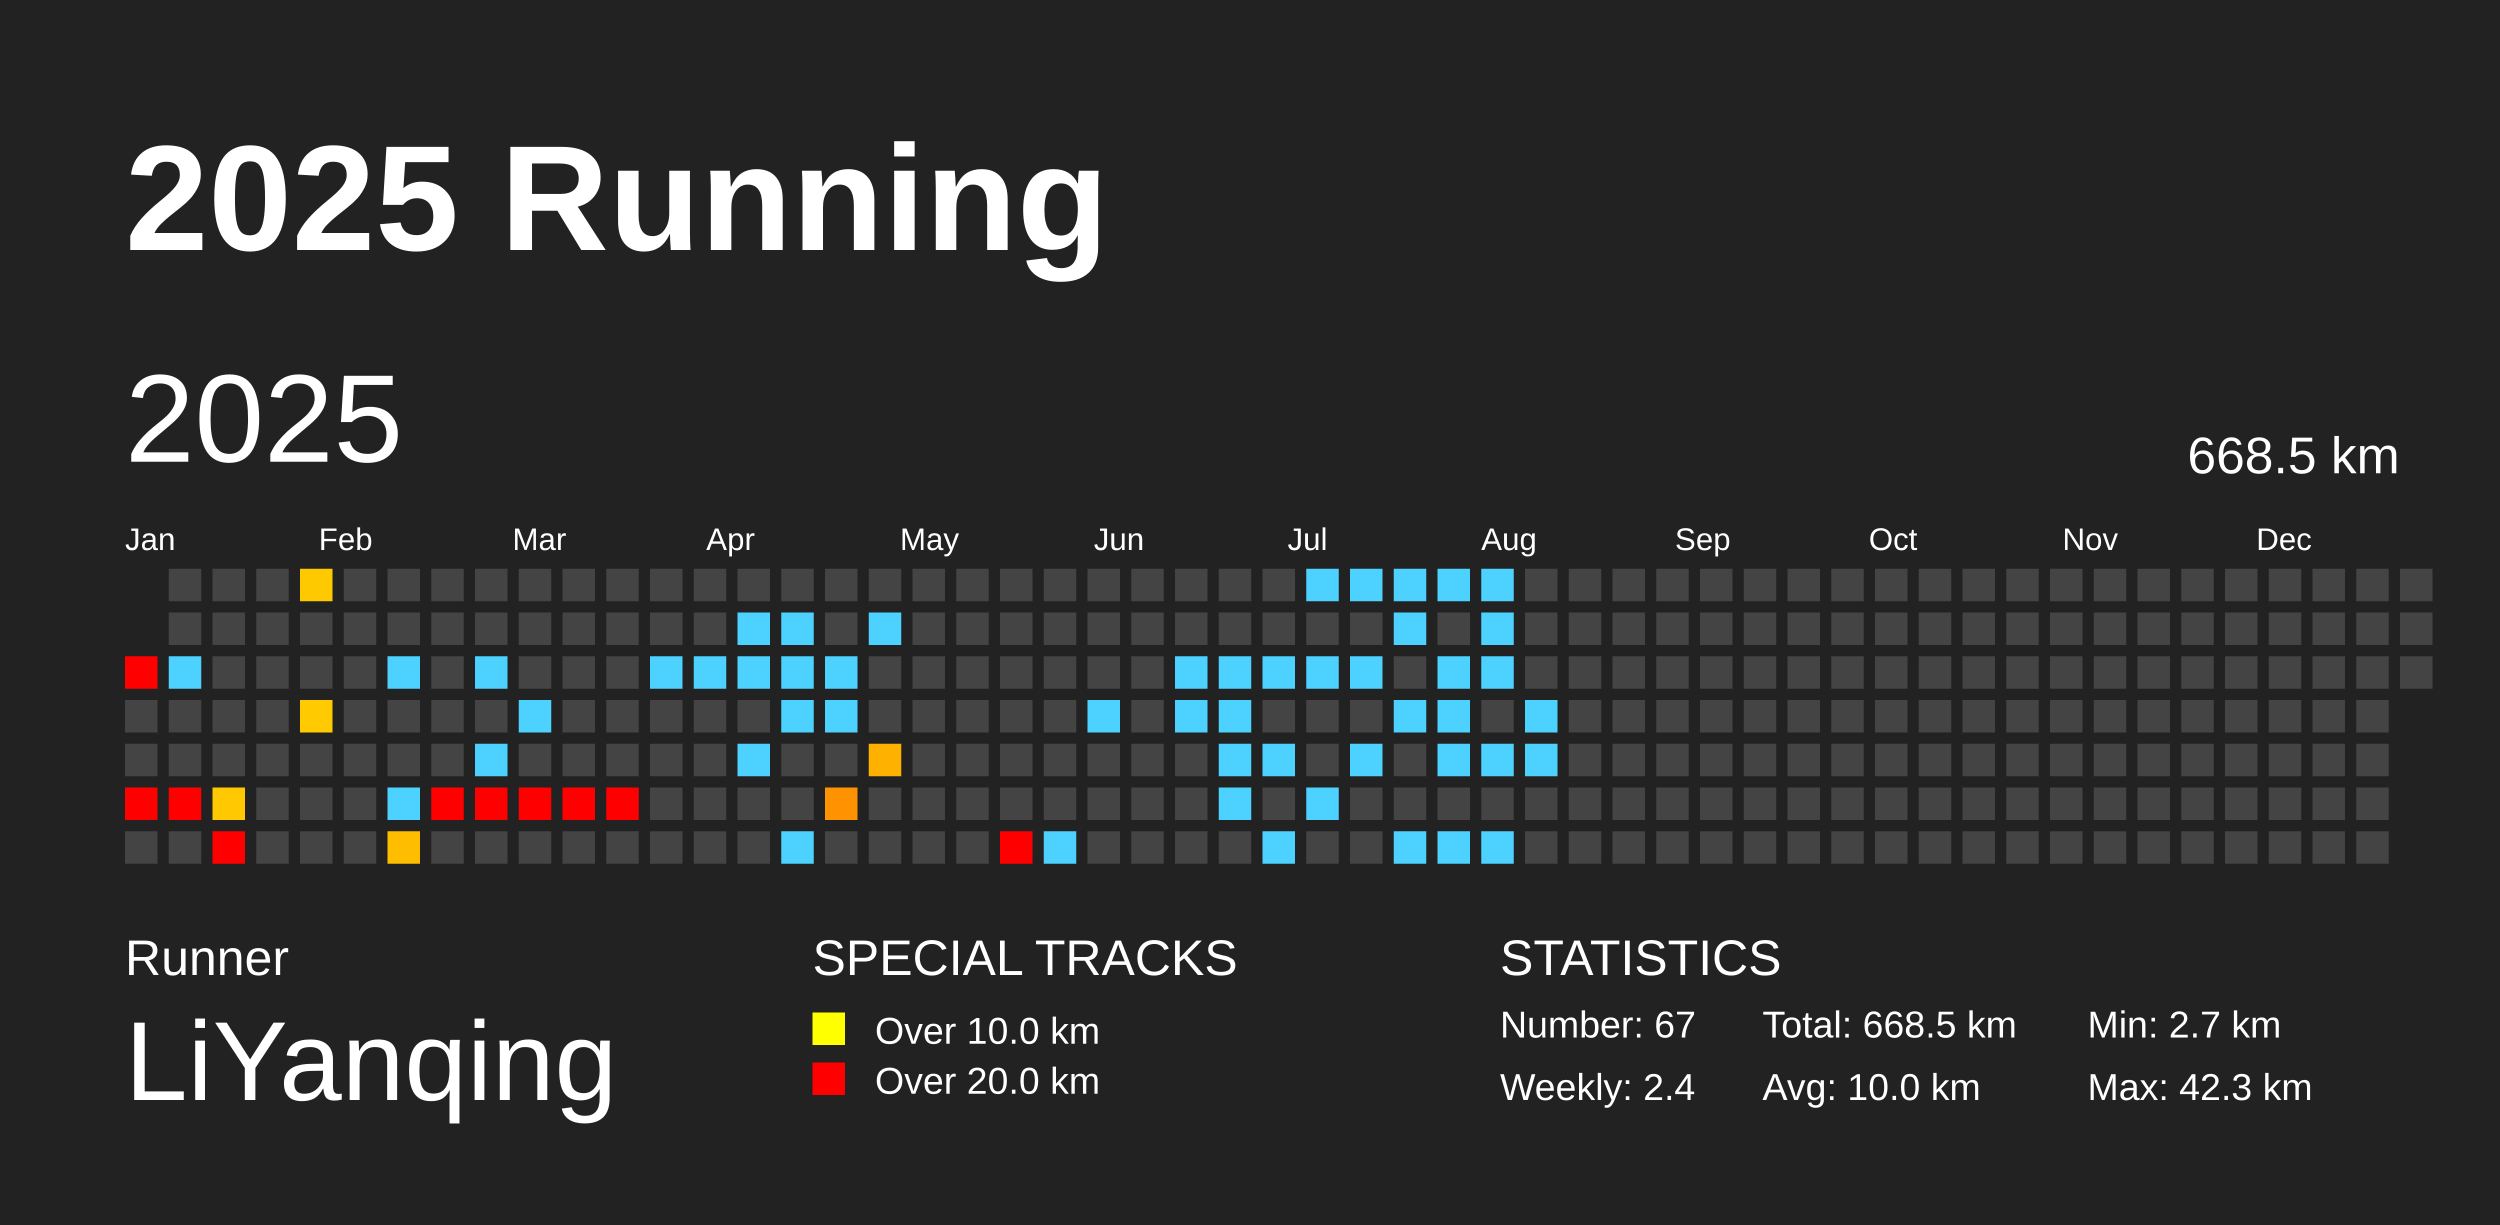
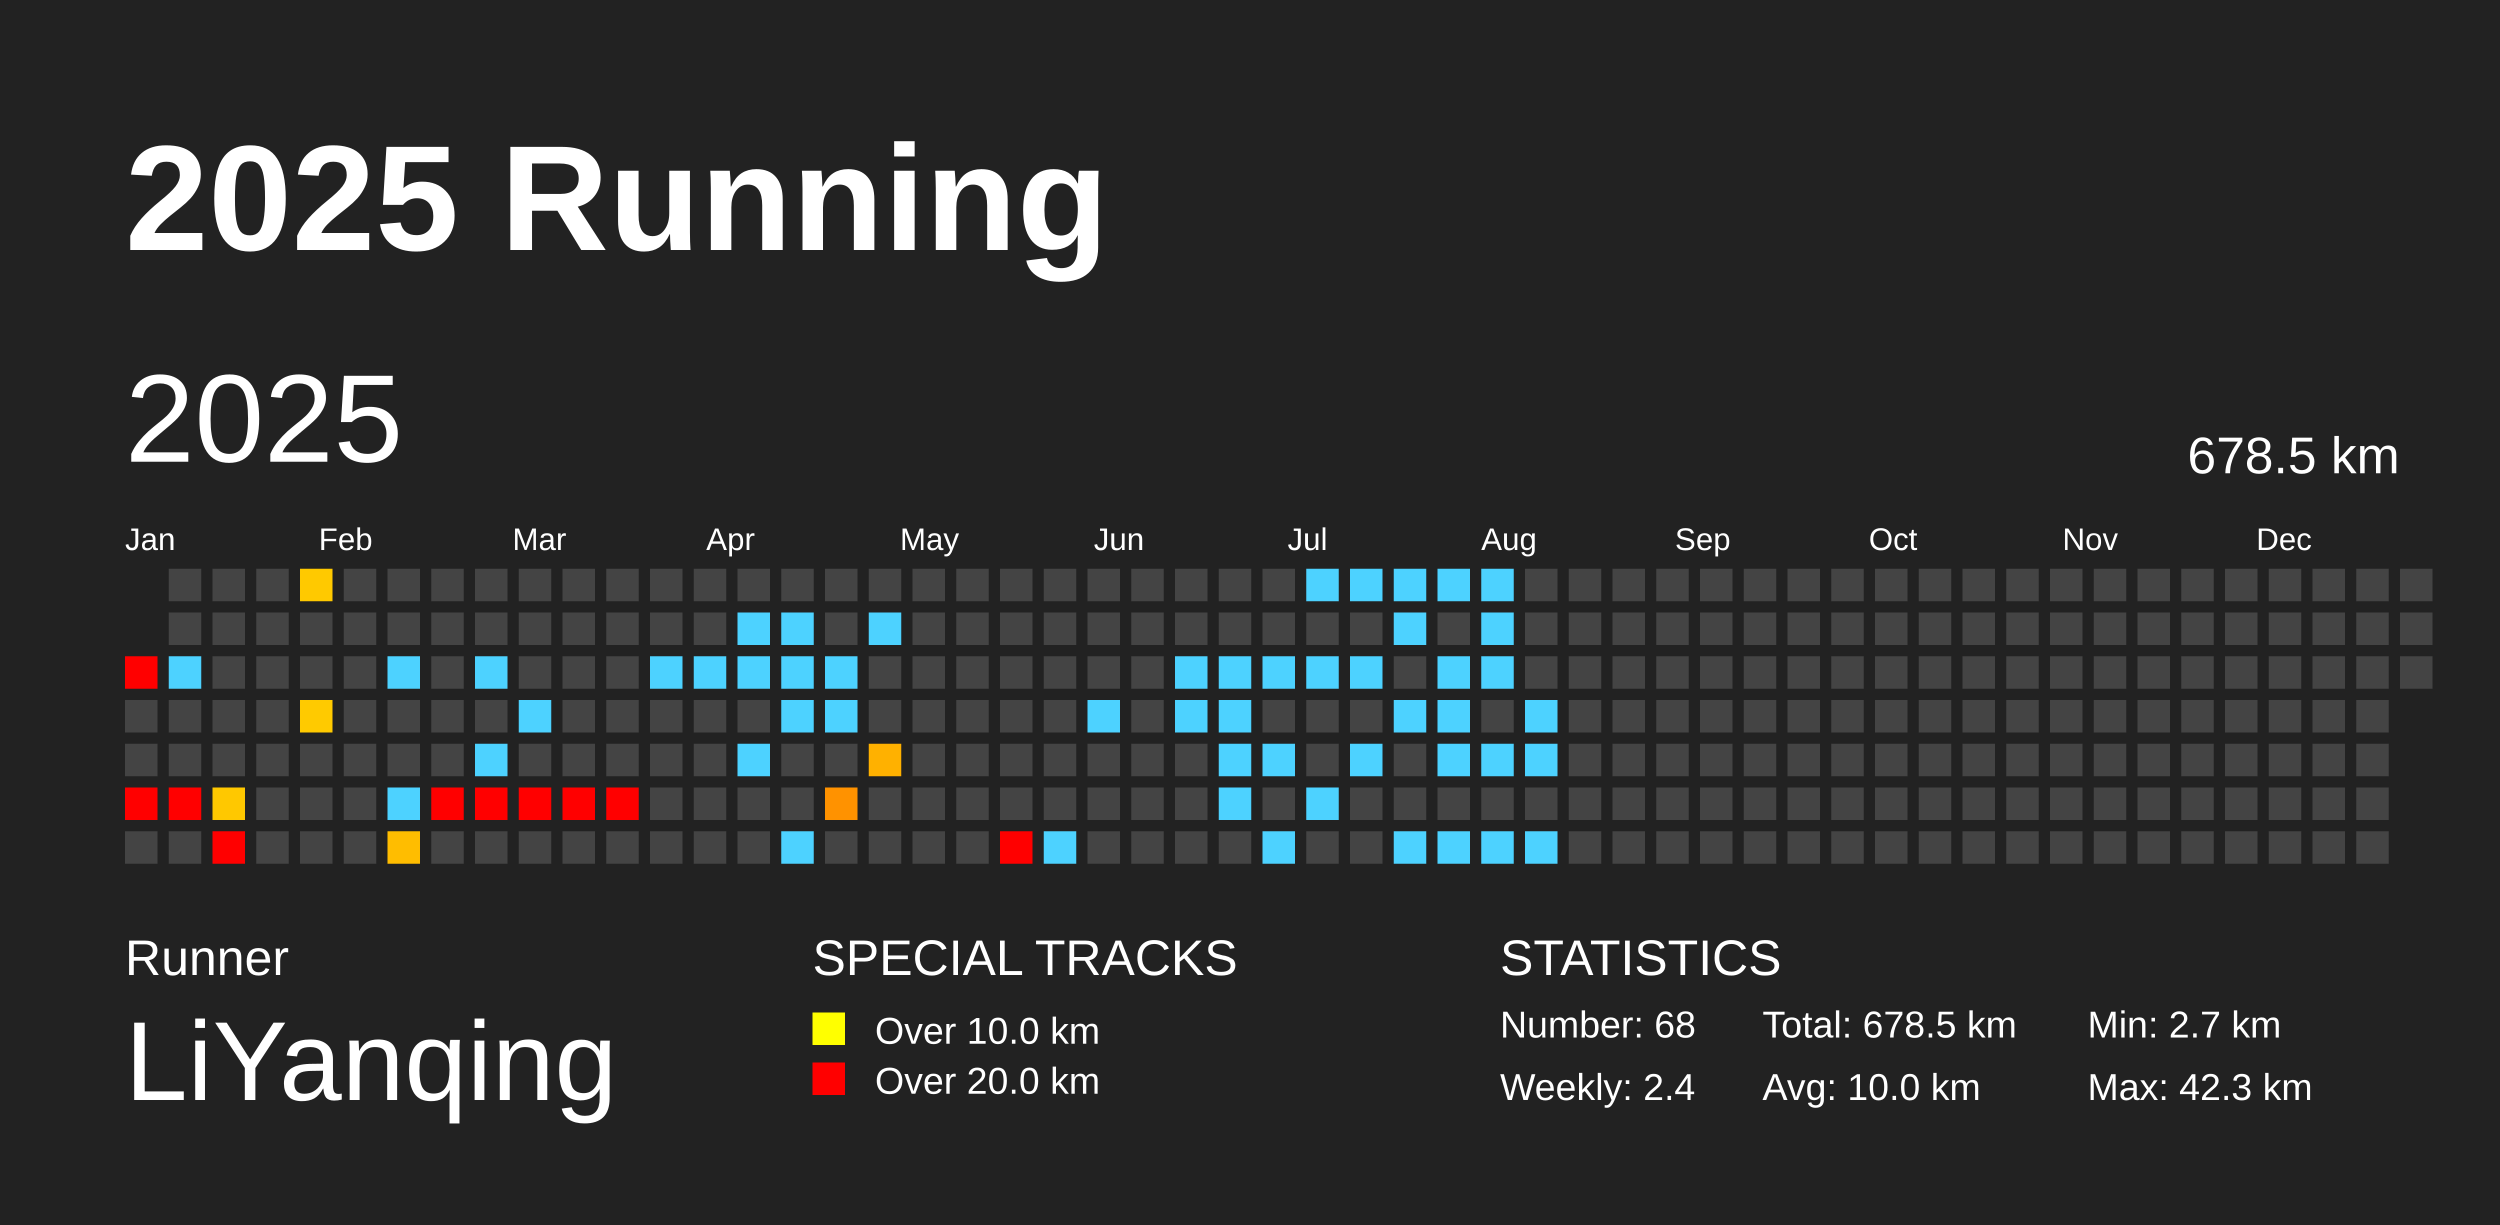
<svg xmlns="http://www.w3.org/2000/svg" baseProfile="full" height="98mm" version="1.1" viewBox="0,0,200,98" width="200mm">
  <defs />
  <rect fill="#222222" height="98" width="200" x="0" y="0" />
  <text fill="#FFFFFF" style="font-size:12px; font-family:Arial; font-weight:bold;" x="10" y="20">2025 Running</text>
  <text fill="#FFFFFF" style="font-size:4px; font-family:Arial" x="10" y="78">Runner</text>
  <text fill="#FFFFFF" style="font-size:9px; font-family:Arial" x="10" y="88">LiYanqing</text>
  <text fill="#FFFFFF" style="font-size:4px; font-family:Arial" x="65" y="78">SPECIAL TRACKS</text>
  <rect fill="yellow" height="2.6" width="2.6" x="65" y="81" />
  <text fill="#FFFFFF" style="font-size:3px; font-family:Arial" x="70" y="83.5">Over 10.0 km</text>
  <rect fill="red" height="2.6" width="2.6" x="65" y="85" />
  <text fill="#FFFFFF" style="font-size:3px; font-family:Arial" x="70" y="87.5">Over 20.0 km</text>
  <text fill="#FFFFFF" style="font-size:4px; font-family:Arial" x="120" y="78">STATISTICS</text>
-   <text fill="#FFFFFF" style="font-size:3px; font-family:Arial" x="120" y="83">Number: 67</text>
+   <text fill="#FFFFFF" style="font-size:3px; font-family:Arial" x="120" y="83">Number: 68</text>
  <text fill="#FFFFFF" style="font-size:3px; font-family:Arial" x="120" y="88">Weekly: 2.4</text>
-   <text fill="#FFFFFF" style="font-size:3px; font-family:Arial" x="141" y="83">Total: 668.5 km</text>
+   <text fill="#FFFFFF" style="font-size:3px; font-family:Arial" x="141" y="83">Total: 678.5 km</text>
  <text fill="#FFFFFF" style="font-size:3px; font-family:Arial" x="141" y="88">Avg: 10.0 km</text>
  <text fill="#FFFFFF" style="font-size:3px; font-family:Arial" x="167" y="83">Min: 2.7 km</text>
  <text fill="#FFFFFF" style="font-size:3px; font-family:Arial" x="167" y="88">Max: 42.3 km</text>
  <text dominant-baseline="hanging" fill="#FFFFFF" style="font-size:10.0px; font-family:Arial;" x="10" y="30">2025</text>
-   <text dominant-baseline="hanging" fill="#FFFFFF" style="font-size:4.125px; font-family:Arial;" x="175" y="35">668.5 km</text>
+   <text dominant-baseline="hanging" fill="#FFFFFF" style="font-size:4.125px; font-family:Arial;" x="175" y="35">678.5 km</text>
  <text fill="#FFFFFF" style="font-size:2.5px; font-family:Arial" x="10.0" y="44">Jan</text>
  <text fill="#FFFFFF" style="font-size:2.5px; font-family:Arial" x="25.5" y="44">Feb</text>
  <text fill="#FFFFFF" style="font-size:2.5px; font-family:Arial" x="41.0" y="44">Mar</text>
  <text fill="#FFFFFF" style="font-size:2.5px; font-family:Arial" x="56.5" y="44">Apr</text>
  <text fill="#FFFFFF" style="font-size:2.5px; font-family:Arial" x="72.0" y="44">May</text>
  <text fill="#FFFFFF" style="font-size:2.5px; font-family:Arial" x="87.5" y="44">Jun</text>
  <text fill="#FFFFFF" style="font-size:2.5px; font-family:Arial" x="103.0" y="44">Jul</text>
  <text fill="#FFFFFF" style="font-size:2.5px; font-family:Arial" x="118.5" y="44">Aug</text>
  <text fill="#FFFFFF" style="font-size:2.5px; font-family:Arial" x="134.0" y="44">Sep</text>
  <text fill="#FFFFFF" style="font-size:2.5px; font-family:Arial" x="149.5" y="44">Oct</text>
  <text fill="#FFFFFF" style="font-size:2.5px; font-family:Arial" x="165.0" y="44">Nov</text>
  <text fill="#FFFFFF" style="font-size:2.5px; font-family:Arial" x="180.5" y="44">Dec</text>
  <rect fill="red" height="2.6" width="2.6" x="10.0" y="52.5" />
  <rect fill="#444444" height="2.6" width="2.6" x="10.0" y="56.0" />
  <rect fill="#444444" height="2.6" width="2.6" x="10.0" y="59.5" />
  <rect fill="red" height="2.6" width="2.6" x="10.0" y="63.0" />
  <rect fill="#444444" height="2.6" width="2.6" x="10.0" y="66.5" />
  <rect fill="#444444" height="2.6" width="2.6" x="13.5" y="45.5" />
  <rect fill="#444444" height="2.6" width="2.6" x="13.5" y="49.0" />
  <rect fill="#4dd2ff" height="2.6" width="2.6" x="13.5" y="52.5" />
  <rect fill="#444444" height="2.6" width="2.6" x="13.5" y="56.0" />
  <rect fill="#444444" height="2.6" width="2.6" x="13.5" y="59.5" />
  <rect fill="red" height="2.6" width="2.6" x="13.5" y="63.0" />
  <rect fill="#444444" height="2.6" width="2.6" x="13.5" y="66.5" />
  <rect fill="#444444" height="2.6" width="2.6" x="17.0" y="45.5" />
  <rect fill="#444444" height="2.6" width="2.6" x="17.0" y="49.0" />
  <rect fill="#444444" height="2.6" width="2.6" x="17.0" y="52.5" />
  <rect fill="#444444" height="2.6" width="2.6" x="17.0" y="56.0" />
  <rect fill="#444444" height="2.6" width="2.6" x="17.0" y="59.5" />
  <rect fill="#ffc800" height="2.6" width="2.6" x="17.0" y="63.0" />
  <rect fill="red" height="2.6" width="2.6" x="17.0" y="66.5" />
  <rect fill="#444444" height="2.6" width="2.6" x="20.5" y="45.5" />
  <rect fill="#444444" height="2.6" width="2.6" x="20.5" y="49.0" />
  <rect fill="#444444" height="2.6" width="2.6" x="20.5" y="52.5" />
  <rect fill="#444444" height="2.6" width="2.6" x="20.5" y="56.0" />
  <rect fill="#444444" height="2.6" width="2.6" x="20.5" y="59.5" />
  <rect fill="#444444" height="2.6" width="2.6" x="20.5" y="63.0" />
  <rect fill="#444444" height="2.6" width="2.6" x="20.5" y="66.5" />
  <rect fill="#ffc900" height="2.6" width="2.6" x="24.0" y="45.5" />
  <rect fill="#444444" height="2.6" width="2.6" x="24.0" y="49.0" />
  <rect fill="#444444" height="2.6" width="2.6" x="24.0" y="52.5" />
  <rect fill="#ffca00" height="2.6" width="2.6" x="24.0" y="56.0" />
  <rect fill="#444444" height="2.6" width="2.6" x="24.0" y="59.5" />
  <rect fill="#444444" height="2.6" width="2.6" x="24.0" y="63.0" />
  <rect fill="#444444" height="2.6" width="2.6" x="24.0" y="66.5" />
  <rect fill="#444444" height="2.6" width="2.6" x="27.5" y="45.5" />
  <rect fill="#444444" height="2.6" width="2.6" x="27.5" y="49.0" />
  <rect fill="#444444" height="2.6" width="2.6" x="27.5" y="52.5" />
  <rect fill="#444444" height="2.6" width="2.6" x="27.5" y="56.0" />
  <rect fill="#444444" height="2.6" width="2.6" x="27.5" y="59.5" />
  <rect fill="#444444" height="2.6" width="2.6" x="27.5" y="63.0" />
  <rect fill="#444444" height="2.6" width="2.6" x="27.5" y="66.5" />
  <rect fill="#444444" height="2.6" width="2.6" x="31.0" y="45.5" />
  <rect fill="#444444" height="2.6" width="2.6" x="31.0" y="49.0" />
  <rect fill="#4dd2ff" height="2.6" width="2.6" x="31.0" y="52.5" />
  <rect fill="#444444" height="2.6" width="2.6" x="31.0" y="56.0" />
  <rect fill="#444444" height="2.6" width="2.6" x="31.0" y="59.5" />
  <rect fill="#4dd2ff" height="2.6" width="2.6" x="31.0" y="63.0" />
  <rect fill="#ffbd00" height="2.6" width="2.6" x="31.0" y="66.5" />
  <rect fill="#444444" height="2.6" width="2.6" x="34.5" y="45.5" />
  <rect fill="#444444" height="2.6" width="2.6" x="34.5" y="49.0" />
  <rect fill="#444444" height="2.6" width="2.6" x="34.5" y="52.5" />
  <rect fill="#444444" height="2.6" width="2.6" x="34.5" y="56.0" />
  <rect fill="#444444" height="2.6" width="2.6" x="34.5" y="59.5" />
  <rect fill="red" height="2.6" width="2.6" x="34.5" y="63.0" />
  <rect fill="#444444" height="2.6" width="2.6" x="34.5" y="66.5" />
  <rect fill="#444444" height="2.6" width="2.6" x="38.0" y="45.5" />
  <rect fill="#444444" height="2.6" width="2.6" x="38.0" y="49.0" />
  <rect fill="#4dd2ff" height="2.6" width="2.6" x="38.0" y="52.5" />
  <rect fill="#444444" height="2.6" width="2.6" x="38.0" y="56.0" />
  <rect fill="#4dd2ff" height="2.6" width="2.6" x="38.0" y="59.5" />
  <rect fill="red" height="2.6" width="2.6" x="38.0" y="63.0" />
  <rect fill="#444444" height="2.6" width="2.6" x="38.0" y="66.5" />
  <rect fill="#444444" height="2.6" width="2.6" x="41.5" y="45.5" />
  <rect fill="#444444" height="2.6" width="2.6" x="41.5" y="49.0" />
  <rect fill="#444444" height="2.6" width="2.6" x="41.5" y="52.5" />
  <rect fill="#4dd2ff" height="2.6" width="2.6" x="41.5" y="56.0" />
  <rect fill="#444444" height="2.6" width="2.6" x="41.5" y="59.5" />
  <rect fill="red" height="2.6" width="2.6" x="41.5" y="63.0" />
  <rect fill="#444444" height="2.6" width="2.6" x="41.5" y="66.5" />
  <rect fill="#444444" height="2.6" width="2.6" x="45.0" y="45.5" />
  <rect fill="#444444" height="2.6" width="2.6" x="45.0" y="49.0" />
  <rect fill="#444444" height="2.6" width="2.6" x="45.0" y="52.5" />
  <rect fill="#444444" height="2.6" width="2.6" x="45.0" y="56.0" />
  <rect fill="#444444" height="2.6" width="2.6" x="45.0" y="59.5" />
  <rect fill="red" height="2.6" width="2.6" x="45.0" y="63.0" />
  <rect fill="#444444" height="2.6" width="2.6" x="45.0" y="66.5" />
  <rect fill="#444444" height="2.6" width="2.6" x="48.5" y="45.5" />
  <rect fill="#444444" height="2.6" width="2.6" x="48.5" y="49.0" />
  <rect fill="#444444" height="2.6" width="2.6" x="48.5" y="52.5" />
  <rect fill="#444444" height="2.6" width="2.6" x="48.5" y="56.0" />
  <rect fill="#444444" height="2.6" width="2.6" x="48.5" y="59.5" />
  <rect fill="red" height="2.6" width="2.6" x="48.5" y="63.0" />
  <rect fill="#444444" height="2.6" width="2.6" x="48.5" y="66.5" />
  <rect fill="#444444" height="2.6" width="2.6" x="52.0" y="45.5" />
  <rect fill="#444444" height="2.6" width="2.6" x="52.0" y="49.0" />
  <rect fill="#4dd2ff" height="2.6" width="2.6" x="52.0" y="52.5" />
  <rect fill="#444444" height="2.6" width="2.6" x="52.0" y="56.0" />
  <rect fill="#444444" height="2.6" width="2.6" x="52.0" y="59.5" />
  <rect fill="#444444" height="2.6" width="2.6" x="52.0" y="63.0" />
  <rect fill="#444444" height="2.6" width="2.6" x="52.0" y="66.5" />
  <rect fill="#444444" height="2.6" width="2.6" x="55.5" y="45.5" />
  <rect fill="#444444" height="2.6" width="2.6" x="55.5" y="49.0" />
  <rect fill="#4dd2ff" height="2.6" width="2.6" x="55.5" y="52.5" />
  <rect fill="#444444" height="2.6" width="2.6" x="55.5" y="56.0" />
  <rect fill="#444444" height="2.6" width="2.6" x="55.5" y="59.5" />
  <rect fill="#444444" height="2.6" width="2.6" x="55.5" y="63.0" />
  <rect fill="#444444" height="2.6" width="2.6" x="55.5" y="66.5" />
  <rect fill="#444444" height="2.6" width="2.6" x="59.0" y="45.5" />
  <rect fill="#4dd2ff" height="2.6" width="2.6" x="59.0" y="49.0" />
  <rect fill="#4dd2ff" height="2.6" width="2.6" x="59.0" y="52.5" />
  <rect fill="#444444" height="2.6" width="2.6" x="59.0" y="56.0" />
  <rect fill="#4dd2ff" height="2.6" width="2.6" x="59.0" y="59.5" />
  <rect fill="#444444" height="2.6" width="2.6" x="59.0" y="63.0" />
  <rect fill="#444444" height="2.6" width="2.6" x="59.0" y="66.5" />
  <rect fill="#444444" height="2.6" width="2.6" x="62.5" y="45.5" />
  <rect fill="#4dd2ff" height="2.6" width="2.6" x="62.5" y="49.0" />
  <rect fill="#4dd2ff" height="2.6" width="2.6" x="62.5" y="52.5" />
  <rect fill="#4dd2ff" height="2.6" width="2.6" x="62.5" y="56.0" />
  <rect fill="#444444" height="2.6" width="2.6" x="62.5" y="59.5" />
  <rect fill="#444444" height="2.6" width="2.6" x="62.5" y="63.0" />
  <rect fill="#4dd2ff" height="2.6" width="2.6" x="62.5" y="66.5" />
  <rect fill="#444444" height="2.6" width="2.6" x="66.0" y="45.5" />
  <rect fill="#444444" height="2.6" width="2.6" x="66.0" y="49.0" />
  <rect fill="#4dd2ff" height="2.6" width="2.6" x="66.0" y="52.5" />
  <rect fill="#4dd2ff" height="2.6" width="2.6" x="66.0" y="56.0" />
  <rect fill="#444444" height="2.6" width="2.6" x="66.0" y="59.5" />
  <rect fill="#ff9200" height="2.6" width="2.6" x="66.0" y="63.0" />
  <rect fill="#444444" height="2.6" width="2.6" x="66.0" y="66.5" />
  <rect fill="#444444" height="2.6" width="2.6" x="69.5" y="45.5" />
  <rect fill="#4dd2ff" height="2.6" width="2.6" x="69.5" y="49.0" />
  <rect fill="#444444" height="2.6" width="2.6" x="69.5" y="52.5" />
  <rect fill="#444444" height="2.6" width="2.6" x="69.5" y="56.0" />
  <rect fill="#ffb100" height="2.6" width="2.6" x="69.5" y="59.5" />
  <rect fill="#444444" height="2.6" width="2.6" x="69.5" y="63.0" />
  <rect fill="#444444" height="2.6" width="2.6" x="69.5" y="66.5" />
  <rect fill="#444444" height="2.6" width="2.6" x="73.0" y="45.5" />
  <rect fill="#444444" height="2.6" width="2.6" x="73.0" y="49.0" />
  <rect fill="#444444" height="2.6" width="2.6" x="73.0" y="52.5" />
  <rect fill="#444444" height="2.6" width="2.6" x="73.0" y="56.0" />
  <rect fill="#444444" height="2.6" width="2.6" x="73.0" y="59.5" />
  <rect fill="#444444" height="2.6" width="2.6" x="73.0" y="63.0" />
  <rect fill="#444444" height="2.6" width="2.6" x="73.0" y="66.5" />
  <rect fill="#444444" height="2.6" width="2.6" x="76.5" y="45.5" />
  <rect fill="#444444" height="2.6" width="2.6" x="76.5" y="49.0" />
  <rect fill="#444444" height="2.6" width="2.6" x="76.5" y="52.5" />
  <rect fill="#444444" height="2.6" width="2.6" x="76.5" y="56.0" />
  <rect fill="#444444" height="2.6" width="2.6" x="76.5" y="59.5" />
  <rect fill="#444444" height="2.6" width="2.6" x="76.5" y="63.0" />
  <rect fill="#444444" height="2.6" width="2.6" x="76.5" y="66.5" />
  <rect fill="#444444" height="2.6" width="2.6" x="80.0" y="45.5" />
  <rect fill="#444444" height="2.6" width="2.6" x="80.0" y="49.0" />
  <rect fill="#444444" height="2.6" width="2.6" x="80.0" y="52.5" />
  <rect fill="#444444" height="2.6" width="2.6" x="80.0" y="56.0" />
  <rect fill="#444444" height="2.6" width="2.6" x="80.0" y="59.5" />
  <rect fill="#444444" height="2.6" width="2.6" x="80.0" y="63.0" />
  <rect fill="red" height="2.6" width="2.6" x="80.0" y="66.5" />
  <rect fill="#444444" height="2.6" width="2.6" x="83.5" y="45.5" />
  <rect fill="#444444" height="2.6" width="2.6" x="83.5" y="49.0" />
  <rect fill="#444444" height="2.6" width="2.6" x="83.5" y="52.5" />
  <rect fill="#444444" height="2.6" width="2.6" x="83.5" y="56.0" />
  <rect fill="#444444" height="2.6" width="2.6" x="83.5" y="59.5" />
  <rect fill="#444444" height="2.6" width="2.6" x="83.5" y="63.0" />
  <rect fill="#4dd2ff" height="2.6" width="2.6" x="83.5" y="66.5" />
  <rect fill="#444444" height="2.6" width="2.6" x="87.0" y="45.5" />
  <rect fill="#444444" height="2.6" width="2.6" x="87.0" y="49.0" />
  <rect fill="#444444" height="2.6" width="2.6" x="87.0" y="52.5" />
  <rect fill="#4dd2ff" height="2.6" width="2.6" x="87.0" y="56.0" />
  <rect fill="#444444" height="2.6" width="2.6" x="87.0" y="59.5" />
  <rect fill="#444444" height="2.6" width="2.6" x="87.0" y="63.0" />
  <rect fill="#444444" height="2.6" width="2.6" x="87.0" y="66.5" />
  <rect fill="#444444" height="2.6" width="2.6" x="90.5" y="45.5" />
  <rect fill="#444444" height="2.6" width="2.6" x="90.5" y="49.0" />
  <rect fill="#444444" height="2.6" width="2.6" x="90.5" y="52.5" />
  <rect fill="#444444" height="2.6" width="2.6" x="90.5" y="56.0" />
  <rect fill="#444444" height="2.6" width="2.6" x="90.5" y="59.5" />
  <rect fill="#444444" height="2.6" width="2.6" x="90.5" y="63.0" />
  <rect fill="#444444" height="2.6" width="2.6" x="90.5" y="66.5" />
  <rect fill="#444444" height="2.6" width="2.6" x="94.0" y="45.5" />
  <rect fill="#444444" height="2.6" width="2.6" x="94.0" y="49.0" />
  <rect fill="#4dd2ff" height="2.6" width="2.6" x="94.0" y="52.5" />
  <rect fill="#4dd2ff" height="2.6" width="2.6" x="94.0" y="56.0" />
  <rect fill="#444444" height="2.6" width="2.6" x="94.0" y="59.5" />
  <rect fill="#444444" height="2.6" width="2.6" x="94.0" y="63.0" />
  <rect fill="#444444" height="2.6" width="2.6" x="94.0" y="66.5" />
  <rect fill="#444444" height="2.6" width="2.6" x="97.5" y="45.5" />
  <rect fill="#444444" height="2.6" width="2.6" x="97.5" y="49.0" />
  <rect fill="#4dd2ff" height="2.6" width="2.6" x="97.5" y="52.5" />
  <rect fill="#4dd2ff" height="2.6" width="2.6" x="97.5" y="56.0" />
  <rect fill="#4dd2ff" height="2.6" width="2.6" x="97.5" y="59.5" />
  <rect fill="#4dd2ff" height="2.6" width="2.6" x="97.5" y="63.0" />
  <rect fill="#444444" height="2.6" width="2.6" x="97.5" y="66.5" />
  <rect fill="#444444" height="2.6" width="2.6" x="101.0" y="45.5" />
  <rect fill="#444444" height="2.6" width="2.6" x="101.0" y="49.0" />
  <rect fill="#4dd2ff" height="2.6" width="2.6" x="101.0" y="52.5" />
  <rect fill="#444444" height="2.6" width="2.6" x="101.0" y="56.0" />
  <rect fill="#4dd2ff" height="2.6" width="2.6" x="101.0" y="59.5" />
  <rect fill="#444444" height="2.6" width="2.6" x="101.0" y="63.0" />
  <rect fill="#4dd2ff" height="2.6" width="2.6" x="101.0" y="66.5" />
  <rect fill="#4dd2ff" height="2.6" width="2.6" x="104.5" y="45.5" />
  <rect fill="#444444" height="2.6" width="2.6" x="104.5" y="49.0" />
  <rect fill="#4dd2ff" height="2.6" width="2.6" x="104.5" y="52.5" />
  <rect fill="#444444" height="2.6" width="2.6" x="104.5" y="56.0" />
  <rect fill="#444444" height="2.6" width="2.6" x="104.5" y="59.5" />
  <rect fill="#4dd2ff" height="2.6" width="2.6" x="104.5" y="63.0" />
  <rect fill="#444444" height="2.6" width="2.6" x="104.5" y="66.5" />
  <rect fill="#4dd2ff" height="2.6" width="2.6" x="108.0" y="45.5" />
  <rect fill="#444444" height="2.6" width="2.6" x="108.0" y="49.0" />
  <rect fill="#4dd2ff" height="2.6" width="2.6" x="108.0" y="52.5" />
  <rect fill="#444444" height="2.6" width="2.6" x="108.0" y="56.0" />
  <rect fill="#4dd2ff" height="2.6" width="2.6" x="108.0" y="59.5" />
  <rect fill="#444444" height="2.6" width="2.6" x="108.0" y="63.0" />
  <rect fill="#444444" height="2.6" width="2.6" x="108.0" y="66.5" />
  <rect fill="#4dd2ff" height="2.6" width="2.6" x="111.5" y="45.5" />
  <rect fill="#4dd2ff" height="2.6" width="2.6" x="111.5" y="49.0" />
  <rect fill="#444444" height="2.6" width="2.6" x="111.5" y="52.5" />
  <rect fill="#4dd2ff" height="2.6" width="2.6" x="111.5" y="56.0" />
  <rect fill="#444444" height="2.6" width="2.6" x="111.5" y="59.5" />
  <rect fill="#444444" height="2.6" width="2.6" x="111.5" y="63.0" />
  <rect fill="#4dd2ff" height="2.6" width="2.6" x="111.5" y="66.5" />
  <rect fill="#4dd2ff" height="2.6" width="2.6" x="115.0" y="45.5" />
  <rect fill="#444444" height="2.6" width="2.6" x="115.0" y="49.0" />
  <rect fill="#4dd2ff" height="2.6" width="2.6" x="115.0" y="52.5" />
  <rect fill="#4dd2ff" height="2.6" width="2.6" x="115.0" y="56.0" />
  <rect fill="#4dd2ff" height="2.6" width="2.6" x="115.0" y="59.5" />
  <rect fill="#444444" height="2.6" width="2.6" x="115.0" y="63.0" />
  <rect fill="#4dd2ff" height="2.6" width="2.6" x="115.0" y="66.5" />
  <rect fill="#4dd2ff" height="2.6" width="2.6" x="118.5" y="45.5" />
  <rect fill="#4dd2ff" height="2.6" width="2.6" x="118.5" y="49.0" />
  <rect fill="#4dd2ff" height="2.6" width="2.6" x="118.5" y="52.5" />
  <rect fill="#444444" height="2.6" width="2.6" x="118.5" y="56.0" />
  <rect fill="#4dd2ff" height="2.6" width="2.6" x="118.5" y="59.5" />
  <rect fill="#444444" height="2.6" width="2.6" x="118.5" y="63.0" />
  <rect fill="#4dd2ff" height="2.6" width="2.6" x="118.5" y="66.5" />
  <rect fill="#444444" height="2.6" width="2.6" x="122.0" y="45.5" />
  <rect fill="#444444" height="2.6" width="2.6" x="122.0" y="49.0" />
  <rect fill="#444444" height="2.6" width="2.6" x="122.0" y="52.5" />
  <rect fill="#4dd2ff" height="2.6" width="2.6" x="122.0" y="56.0" />
  <rect fill="#4dd2ff" height="2.6" width="2.6" x="122.0" y="59.5" />
  <rect fill="#444444" height="2.6" width="2.6" x="122.0" y="63.0" />
-   <rect fill="#444444" height="2.6" width="2.6" x="122.0" y="66.5" />
+   <rect fill="#4dd2ff" height="2.6" width="2.6" x="122.0" y="66.5" />
  <rect fill="#444444" height="2.6" width="2.6" x="125.5" y="45.5" />
  <rect fill="#444444" height="2.6" width="2.6" x="125.5" y="49.0" />
  <rect fill="#444444" height="2.6" width="2.6" x="125.5" y="52.5" />
  <rect fill="#444444" height="2.6" width="2.6" x="125.5" y="56.0" />
  <rect fill="#444444" height="2.6" width="2.6" x="125.5" y="59.5" />
  <rect fill="#444444" height="2.6" width="2.6" x="125.5" y="63.0" />
  <rect fill="#444444" height="2.6" width="2.6" x="125.5" y="66.5" />
  <rect fill="#444444" height="2.6" width="2.6" x="129.0" y="45.5" />
  <rect fill="#444444" height="2.6" width="2.6" x="129.0" y="49.0" />
  <rect fill="#444444" height="2.6" width="2.6" x="129.0" y="52.5" />
  <rect fill="#444444" height="2.6" width="2.6" x="129.0" y="56.0" />
  <rect fill="#444444" height="2.6" width="2.6" x="129.0" y="59.5" />
  <rect fill="#444444" height="2.6" width="2.6" x="129.0" y="63.0" />
  <rect fill="#444444" height="2.6" width="2.6" x="129.0" y="66.5" />
  <rect fill="#444444" height="2.6" width="2.6" x="132.5" y="45.5" />
  <rect fill="#444444" height="2.6" width="2.6" x="132.5" y="49.0" />
  <rect fill="#444444" height="2.6" width="2.6" x="132.5" y="52.5" />
  <rect fill="#444444" height="2.6" width="2.6" x="132.5" y="56.0" />
  <rect fill="#444444" height="2.6" width="2.6" x="132.5" y="59.5" />
  <rect fill="#444444" height="2.6" width="2.6" x="132.5" y="63.0" />
  <rect fill="#444444" height="2.6" width="2.6" x="132.5" y="66.5" />
  <rect fill="#444444" height="2.6" width="2.6" x="136.0" y="45.5" />
  <rect fill="#444444" height="2.6" width="2.6" x="136.0" y="49.0" />
  <rect fill="#444444" height="2.6" width="2.6" x="136.0" y="52.5" />
  <rect fill="#444444" height="2.6" width="2.6" x="136.0" y="56.0" />
  <rect fill="#444444" height="2.6" width="2.6" x="136.0" y="59.5" />
  <rect fill="#444444" height="2.6" width="2.6" x="136.0" y="63.0" />
  <rect fill="#444444" height="2.6" width="2.6" x="136.0" y="66.5" />
  <rect fill="#444444" height="2.6" width="2.6" x="139.5" y="45.5" />
  <rect fill="#444444" height="2.6" width="2.6" x="139.5" y="49.0" />
  <rect fill="#444444" height="2.6" width="2.6" x="139.5" y="52.5" />
  <rect fill="#444444" height="2.6" width="2.6" x="139.5" y="56.0" />
  <rect fill="#444444" height="2.6" width="2.6" x="139.5" y="59.5" />
  <rect fill="#444444" height="2.6" width="2.6" x="139.5" y="63.0" />
  <rect fill="#444444" height="2.6" width="2.6" x="139.5" y="66.5" />
  <rect fill="#444444" height="2.6" width="2.6" x="143.0" y="45.5" />
  <rect fill="#444444" height="2.6" width="2.6" x="143.0" y="49.0" />
  <rect fill="#444444" height="2.6" width="2.6" x="143.0" y="52.5" />
  <rect fill="#444444" height="2.6" width="2.6" x="143.0" y="56.0" />
  <rect fill="#444444" height="2.6" width="2.6" x="143.0" y="59.5" />
  <rect fill="#444444" height="2.6" width="2.6" x="143.0" y="63.0" />
  <rect fill="#444444" height="2.6" width="2.6" x="143.0" y="66.5" />
  <rect fill="#444444" height="2.6" width="2.6" x="146.5" y="45.5" />
  <rect fill="#444444" height="2.6" width="2.6" x="146.5" y="49.0" />
  <rect fill="#444444" height="2.6" width="2.6" x="146.5" y="52.5" />
  <rect fill="#444444" height="2.6" width="2.6" x="146.5" y="56.0" />
  <rect fill="#444444" height="2.6" width="2.6" x="146.5" y="59.5" />
  <rect fill="#444444" height="2.6" width="2.6" x="146.5" y="63.0" />
  <rect fill="#444444" height="2.6" width="2.6" x="146.5" y="66.5" />
  <rect fill="#444444" height="2.6" width="2.6" x="150.0" y="45.5" />
  <rect fill="#444444" height="2.6" width="2.6" x="150.0" y="49.0" />
  <rect fill="#444444" height="2.6" width="2.6" x="150.0" y="52.5" />
  <rect fill="#444444" height="2.6" width="2.6" x="150.0" y="56.0" />
  <rect fill="#444444" height="2.6" width="2.6" x="150.0" y="59.5" />
  <rect fill="#444444" height="2.6" width="2.6" x="150.0" y="63.0" />
  <rect fill="#444444" height="2.6" width="2.6" x="150.0" y="66.5" />
  <rect fill="#444444" height="2.6" width="2.6" x="153.5" y="45.5" />
  <rect fill="#444444" height="2.6" width="2.6" x="153.5" y="49.0" />
  <rect fill="#444444" height="2.6" width="2.6" x="153.5" y="52.5" />
  <rect fill="#444444" height="2.6" width="2.6" x="153.5" y="56.0" />
  <rect fill="#444444" height="2.6" width="2.6" x="153.5" y="59.5" />
  <rect fill="#444444" height="2.6" width="2.6" x="153.5" y="63.0" />
  <rect fill="#444444" height="2.6" width="2.6" x="153.5" y="66.5" />
  <rect fill="#444444" height="2.6" width="2.6" x="157.0" y="45.5" />
  <rect fill="#444444" height="2.6" width="2.6" x="157.0" y="49.0" />
  <rect fill="#444444" height="2.6" width="2.6" x="157.0" y="52.5" />
  <rect fill="#444444" height="2.6" width="2.6" x="157.0" y="56.0" />
  <rect fill="#444444" height="2.6" width="2.6" x="157.0" y="59.5" />
  <rect fill="#444444" height="2.6" width="2.6" x="157.0" y="63.0" />
  <rect fill="#444444" height="2.6" width="2.6" x="157.0" y="66.5" />
  <rect fill="#444444" height="2.6" width="2.6" x="160.5" y="45.5" />
  <rect fill="#444444" height="2.6" width="2.6" x="160.5" y="49.0" />
  <rect fill="#444444" height="2.6" width="2.6" x="160.5" y="52.5" />
  <rect fill="#444444" height="2.6" width="2.6" x="160.5" y="56.0" />
  <rect fill="#444444" height="2.6" width="2.6" x="160.5" y="59.5" />
  <rect fill="#444444" height="2.6" width="2.6" x="160.5" y="63.0" />
  <rect fill="#444444" height="2.6" width="2.6" x="160.5" y="66.5" />
  <rect fill="#444444" height="2.6" width="2.6" x="164.0" y="45.5" />
  <rect fill="#444444" height="2.6" width="2.6" x="164.0" y="49.0" />
  <rect fill="#444444" height="2.6" width="2.6" x="164.0" y="52.5" />
  <rect fill="#444444" height="2.6" width="2.6" x="164.0" y="56.0" />
  <rect fill="#444444" height="2.6" width="2.6" x="164.0" y="59.5" />
  <rect fill="#444444" height="2.6" width="2.6" x="164.0" y="63.0" />
  <rect fill="#444444" height="2.6" width="2.6" x="164.0" y="66.5" />
  <rect fill="#444444" height="2.6" width="2.6" x="167.5" y="45.5" />
  <rect fill="#444444" height="2.6" width="2.6" x="167.5" y="49.0" />
  <rect fill="#444444" height="2.6" width="2.6" x="167.5" y="52.5" />
  <rect fill="#444444" height="2.6" width="2.6" x="167.5" y="56.0" />
  <rect fill="#444444" height="2.6" width="2.6" x="167.5" y="59.5" />
  <rect fill="#444444" height="2.6" width="2.6" x="167.5" y="63.0" />
  <rect fill="#444444" height="2.6" width="2.6" x="167.5" y="66.5" />
  <rect fill="#444444" height="2.6" width="2.6" x="171.0" y="45.5" />
  <rect fill="#444444" height="2.6" width="2.6" x="171.0" y="49.0" />
  <rect fill="#444444" height="2.6" width="2.6" x="171.0" y="52.5" />
  <rect fill="#444444" height="2.6" width="2.6" x="171.0" y="56.0" />
  <rect fill="#444444" height="2.6" width="2.6" x="171.0" y="59.5" />
  <rect fill="#444444" height="2.6" width="2.6" x="171.0" y="63.0" />
  <rect fill="#444444" height="2.6" width="2.6" x="171.0" y="66.5" />
  <rect fill="#444444" height="2.6" width="2.6" x="174.5" y="45.5" />
  <rect fill="#444444" height="2.6" width="2.6" x="174.5" y="49.0" />
  <rect fill="#444444" height="2.6" width="2.6" x="174.5" y="52.5" />
  <rect fill="#444444" height="2.6" width="2.6" x="174.5" y="56.0" />
  <rect fill="#444444" height="2.6" width="2.6" x="174.5" y="59.5" />
  <rect fill="#444444" height="2.6" width="2.6" x="174.5" y="63.0" />
  <rect fill="#444444" height="2.6" width="2.6" x="174.5" y="66.5" />
  <rect fill="#444444" height="2.6" width="2.6" x="178.0" y="45.5" />
  <rect fill="#444444" height="2.6" width="2.6" x="178.0" y="49.0" />
  <rect fill="#444444" height="2.6" width="2.6" x="178.0" y="52.5" />
  <rect fill="#444444" height="2.6" width="2.6" x="178.0" y="56.0" />
  <rect fill="#444444" height="2.6" width="2.6" x="178.0" y="59.5" />
  <rect fill="#444444" height="2.6" width="2.6" x="178.0" y="63.0" />
  <rect fill="#444444" height="2.6" width="2.6" x="178.0" y="66.5" />
  <rect fill="#444444" height="2.6" width="2.6" x="181.5" y="45.5" />
  <rect fill="#444444" height="2.6" width="2.6" x="181.5" y="49.0" />
  <rect fill="#444444" height="2.6" width="2.6" x="181.5" y="52.5" />
  <rect fill="#444444" height="2.6" width="2.6" x="181.5" y="56.0" />
  <rect fill="#444444" height="2.6" width="2.6" x="181.5" y="59.5" />
  <rect fill="#444444" height="2.6" width="2.6" x="181.5" y="63.0" />
  <rect fill="#444444" height="2.6" width="2.6" x="181.5" y="66.5" />
  <rect fill="#444444" height="2.6" width="2.6" x="185.0" y="45.5" />
  <rect fill="#444444" height="2.6" width="2.6" x="185.0" y="49.0" />
  <rect fill="#444444" height="2.6" width="2.6" x="185.0" y="52.5" />
  <rect fill="#444444" height="2.6" width="2.6" x="185.0" y="56.0" />
  <rect fill="#444444" height="2.6" width="2.6" x="185.0" y="59.5" />
  <rect fill="#444444" height="2.6" width="2.6" x="185.0" y="63.0" />
  <rect fill="#444444" height="2.6" width="2.6" x="185.0" y="66.5" />
  <rect fill="#444444" height="2.6" width="2.6" x="188.5" y="45.5" />
  <rect fill="#444444" height="2.6" width="2.6" x="188.5" y="49.0" />
  <rect fill="#444444" height="2.6" width="2.6" x="188.5" y="52.5" />
  <rect fill="#444444" height="2.6" width="2.6" x="188.5" y="56.0" />
  <rect fill="#444444" height="2.6" width="2.6" x="188.5" y="59.5" />
  <rect fill="#444444" height="2.6" width="2.6" x="188.5" y="63.0" />
  <rect fill="#444444" height="2.6" width="2.6" x="188.5" y="66.5" />
  <rect fill="#444444" height="2.6" width="2.6" x="192.0" y="45.5" />
  <rect fill="#444444" height="2.6" width="2.6" x="192.0" y="49.0" />
  <rect fill="#444444" height="2.6" width="2.6" x="192.0" y="52.5" />
</svg>
